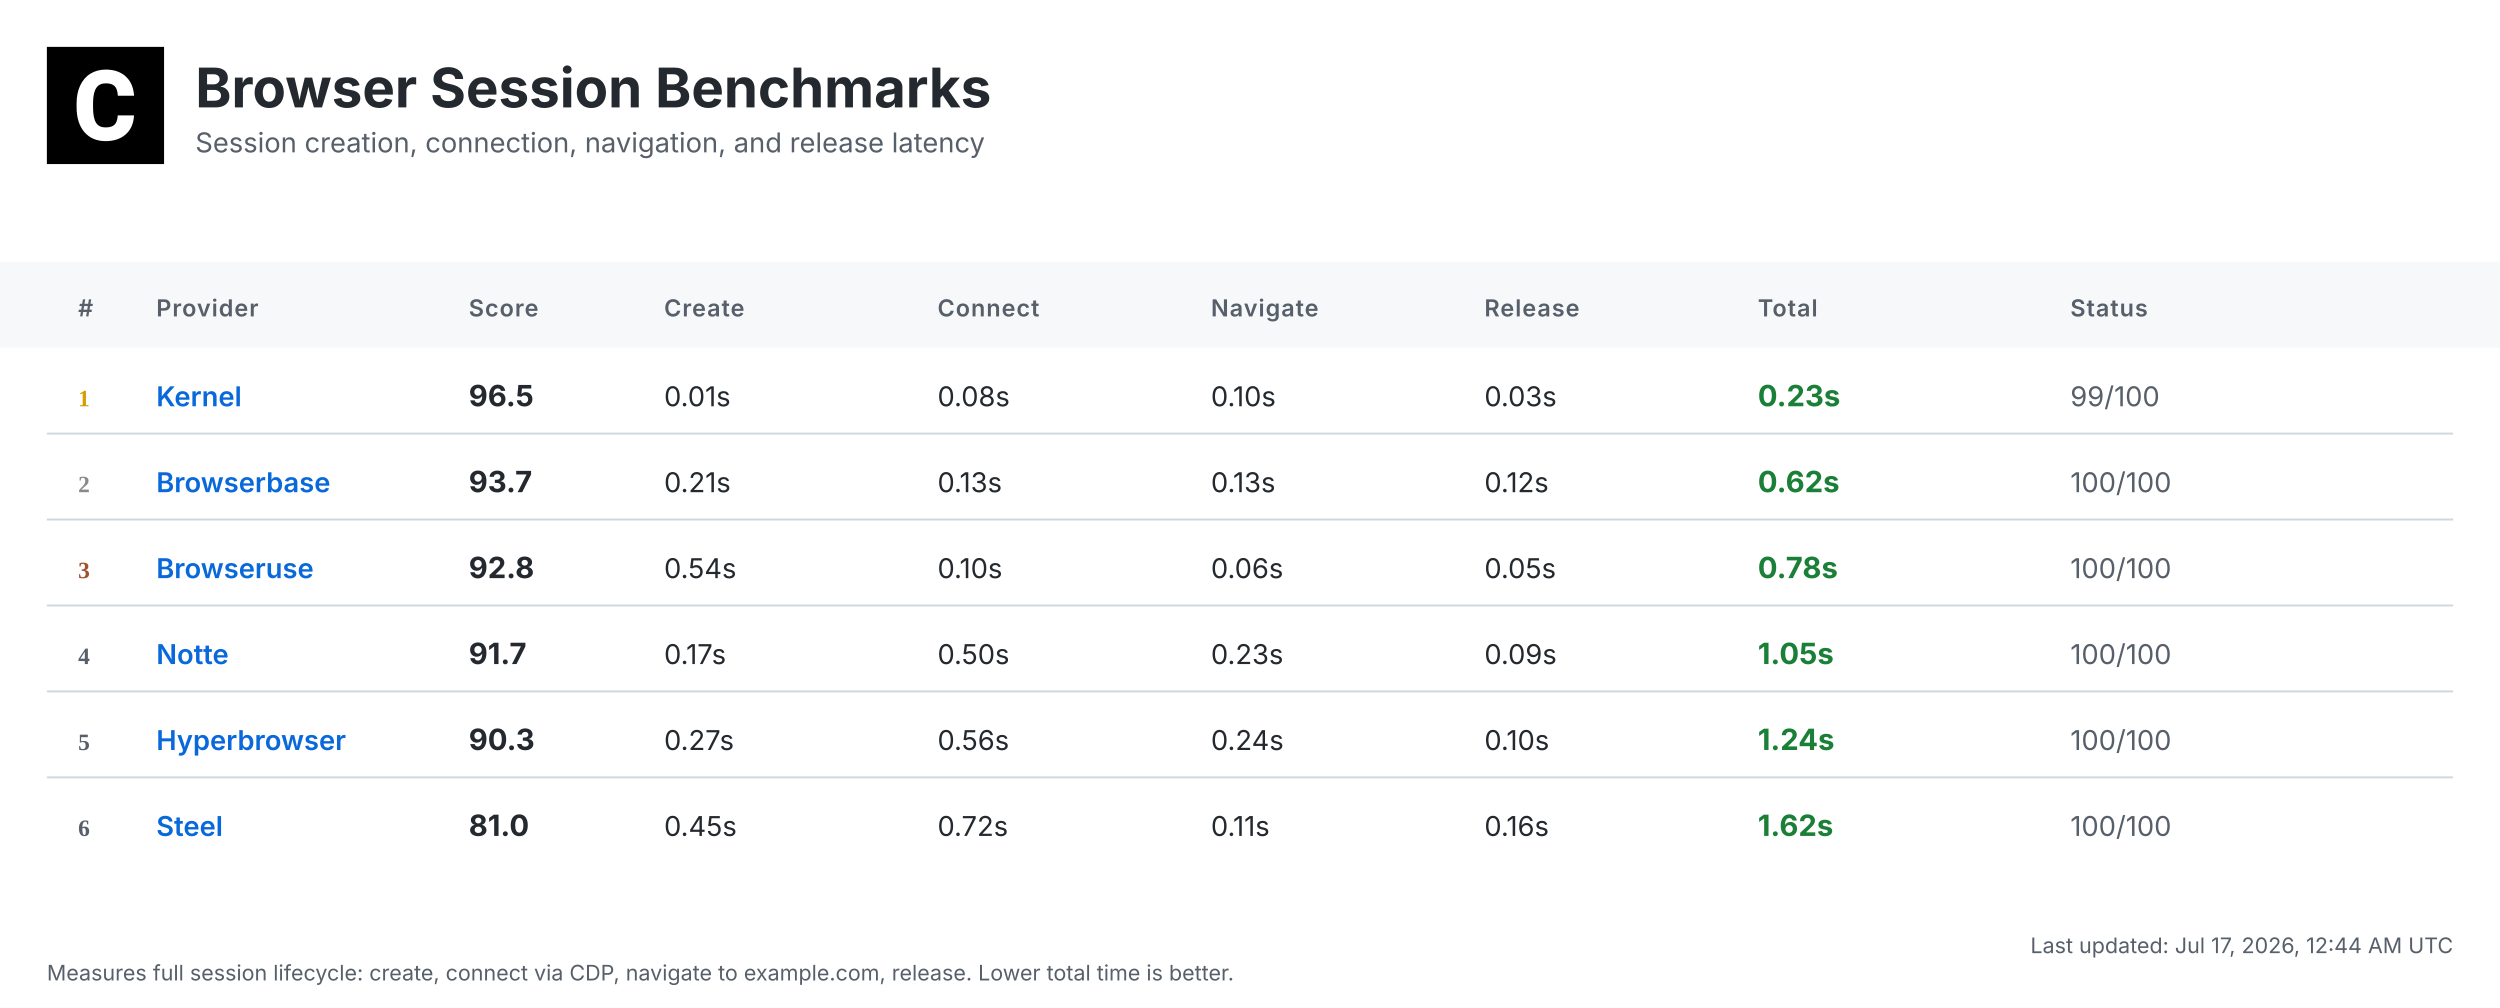
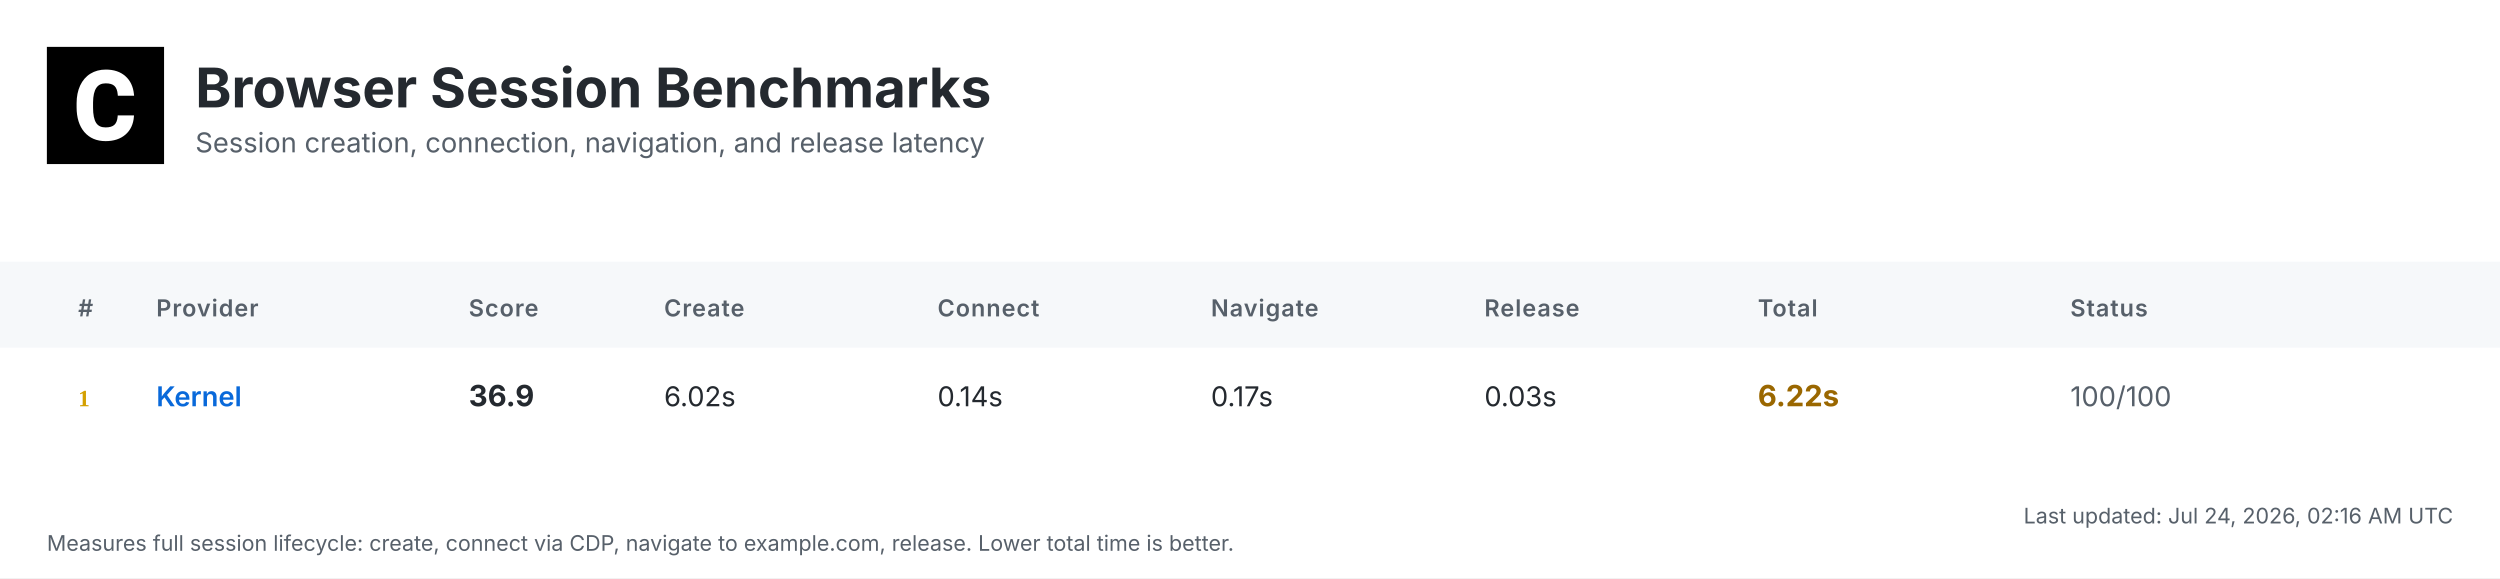
- <svg xmlns="http://www.w3.org/2000/svg" width="1280" height="516" viewBox="0 0 1280 516">
+ <svg xmlns="http://www.w3.org/2000/svg" width="1280" height="296" viewBox="0 0 1280 296">
  <defs>
    <linearGradient id="headerGrad" x1="0%" y1="0%" x2="100%" y2="100%">
      <stop offset="0%" style="stop-color:#f6f8fa;stop-opacity:1" />
      <stop offset="100%" style="stop-color:#ffffff;stop-opacity:1" />
    </linearGradient>
  </defs>
  <style>
    .bg { fill: #ffffff; }
    .header-bg { fill: url(#headerGrad); }
    .table-header-bg { fill: #f6f8fa; }
    .table-header { font: 600 12px 'Inter', 'SF Pro Display', -apple-system, BlinkMacSystemFont, 'Segoe UI', Roboto, Helvetica, Arial, sans-serif; fill: #57606a; text-transform: uppercase; letter-spacing: 0.5px; }
    .row { font: 14px 'Inter', 'SF Pro Display', -apple-system, BlinkMacSystemFont, 'Segoe UI', Roboto, Helvetica, Arial, sans-serif; fill: #24292f; }
    .rank { font-weight: 700; fill: #57606a; }
    .rank-1 { fill: #d4a000; }
    .rank-2 { fill: #8a8a8a; }
    .rank-3 { fill: #a0522d; }
    .provider { font-weight: 600; fill: #0969da; }
    .total { font-weight: 700; font-size: 15px; }
    .fast { fill: #1a7f37; }
    .medium { fill: #9a6700; }
    .slow { fill: #cf222e; }
    .status { fill: #57606a; }
    .divider { stroke: #d0d7de; stroke-width: 1; }
    .timestamp { font: 11px 'Inter', 'SF Pro Display', -apple-system, BlinkMacSystemFont, 'Segoe UI', Roboto, Helvetica, Arial, sans-serif; fill: #57606a; }
    .title { font: bold 28px 'Inter', 'SF Pro Display', -apple-system, BlinkMacSystemFont, 'Segoe UI', Roboto, Helvetica, Arial, sans-serif; fill: #24292f; }
    .subtitle { font: 14px 'Inter', 'SF Pro Display', -apple-system, BlinkMacSystemFont, 'Segoe UI', Roboto, Helvetica, Arial, sans-serif; fill: #57606a; }
  </style>
-   <rect class="bg" width="1280" height="516" />
+   <rect class="bg" width="1280" height="296" />
  <g transform="translate(24, 24)">
    <rect width="60" height="60" fill="#000000" />
    <g transform="scale(0.035) translate(0, 0)">
      <path fill="#ffffff" d="M1036.26,1002.28h237.87l-.93,19.09c-8.38,110.32-49.81,198.3-123.82,262.07-73.09,63.31-170.84,95.43-290.48,95.43-130.81,0-235.55-44.69-311.43-133.6-74.48-87.98-112.65-209.48-112.65-361.23v-60.51c0-96.83,17.7-183.41,51.68-257.43,34.91-74.95,85.19-133.61,149.89-173.63,64.7-40.04,140.12-60.52,225.3-60.52,117.77,0,214.13,32.12,286.29,95.9,72.62,63.3,114.98,153.61,126.15,267.67l1.86,19.08h-238.34l-.93-15.83c-4.65-59.11-20.95-101.94-47.95-127.08-27-25.6-69.83-38.17-127.08-38.17-61.91,0-107.06,20.95-137.33,65.17-31.65,45.15-47.94,117.77-48.87,215.53v74.48c0,102.41,15.36,177.83,45.62,223.91,28.86,44.22,74.01,65.63,137.79,65.63,58.19,0,101.48-12.57,128.95-38.17,26.99-25.14,43.29-66.1,47.48-121.5l.93-16.3Z" />
    </g>
  </g>
  <text class="title" x="100" y="55">Browser Session Benchmarks</text>
  <text class="subtitle" x="100" y="78">Session creation, connection, navigation, and release latency</text>
  <rect class="table-header-bg" y="134" width="1280" height="44" />
  <text class="table-header" x="40" y="162">#</text>
  <text class="table-header" x="80" y="162">Provider</text>
  <text class="table-header" x="240" y="162">Score</text>
  <text class="table-header" x="340" y="162">Create</text>
  <text class="table-header" x="480" y="162">Connect</text>
  <text class="table-header" x="620" y="162">Navigate</text>
  <text class="table-header" x="760" y="162">Release</text>
  <text class="table-header" x="900" y="162">Total</text>
  <text class="table-header" x="1060" y="162">Status</text>
  <text class="rank rank-1" x="40" y="208">1</text>
  <text class="row provider" x="80" y="208">Kernel</text>
-   <text class="row total" x="240" y="208">96.5</text>
-   <text class="row" x="340" y="208">0.01s</text>
-   <text class="row" x="480" y="208">0.08s</text>
-   <text class="row" x="620" y="208">0.10s</text>
+   <text class="row total" x="240" y="208">36.9</text>
+   <text class="row" x="340" y="208">6.02s</text>
+   <text class="row" x="480" y="208">0.14s</text>
+   <text class="row" x="620" y="208">0.17s</text>
  <text class="row" x="760" y="208">0.03s</text>
-   <text class="row total fast" x="900" y="208">0.23s</text>
-   <text class="row status" x="1060" y="208">99/100</text>
-   <line class="divider" x1="24" y1="222" x2="1256" y2="222" />
-   <text class="rank rank-2" x="40" y="252">2</text>
-   <text class="row provider" x="80" y="252">Browserbase</text>
-   <text class="row total" x="240" y="252">93.7</text>
-   <text class="row" x="340" y="252">0.21s</text>
-   <text class="row" x="480" y="252">0.13s</text>
-   <text class="row" x="620" y="252">0.13s</text>
-   <text class="row" x="760" y="252">0.12s</text>
-   <text class="row total fast" x="900" y="252">0.62s</text>
-   <text class="row status" x="1060" y="252">100/100</text>
-   <line class="divider" x1="24" y1="266" x2="1256" y2="266" />
-   <text class="rank rank-3" x="40" y="296">3</text>
-   <text class="row provider" x="80" y="296">Browseruse</text>
-   <text class="row total" x="240" y="296">92.8</text>
-   <text class="row" x="340" y="296">0.54s</text>
-   <text class="row" x="480" y="296">0.10s</text>
-   <text class="row" x="620" y="296">0.06s</text>
-   <text class="row" x="760" y="296">0.05s</text>
-   <text class="row total fast" x="900" y="296">0.78s</text>
-   <text class="row status" x="1060" y="296">100/100</text>
-   <line class="divider" x1="24" y1="310" x2="1256" y2="310" />
-   <text class="rank" x="40" y="340">4</text>
-   <text class="row provider" x="80" y="340">Notte</text>
-   <text class="row total" x="240" y="340">91.7</text>
-   <text class="row" x="340" y="340">0.17s</text>
-   <text class="row" x="480" y="340">0.50s</text>
-   <text class="row" x="620" y="340">0.23s</text>
-   <text class="row" x="760" y="340">0.09s</text>
-   <text class="row total fast" x="900" y="340">1.05s</text>
-   <text class="row status" x="1060" y="340">100/100</text>
-   <line class="divider" x1="24" y1="354" x2="1256" y2="354" />
-   <text class="rank" x="40" y="384">5</text>
-   <text class="row provider" x="80" y="384">Hyperbrowser</text>
-   <text class="row total" x="240" y="384">90.3</text>
-   <text class="row" x="340" y="384">0.27s</text>
-   <text class="row" x="480" y="384">0.56s</text>
-   <text class="row" x="620" y="384">0.24s</text>
-   <text class="row" x="760" y="384">0.10s</text>
-   <text class="row total fast" x="900" y="384">1.24s</text>
-   <text class="row status" x="1060" y="384">100/100</text>
-   <line class="divider" x1="24" y1="398" x2="1256" y2="398" />
-   <text class="rank" x="40" y="428">6</text>
-   <text class="row provider" x="80" y="428">Steel</text>
-   <text class="row total" x="240" y="428">81.0</text>
-   <text class="row" x="340" y="428">0.45s</text>
-   <text class="row" x="480" y="428">0.72s</text>
-   <text class="row" x="620" y="428">0.11s</text>
-   <text class="row" x="760" y="428">0.16s</text>
-   <text class="row total fast" x="900" y="428">1.62s</text>
-   <text class="row status" x="1060" y="428">100/100</text>
-   <text class="timestamp" x="1256" y="488" text-anchor="end">Last updated: Jul 17, 2026, 12:44 AM UTC</text>
-   <text class="timestamp" x="24" y="502">Measures full session lifecycle: create, connect via CDP, navigate to example.com, release. Lower total time is better.</text>
+   <text class="row total medium" x="900" y="208">6.22s</text>
+   <text class="row status" x="1060" y="208">100/100</text>
+   <text class="timestamp" x="1256" y="268" text-anchor="end">Last updated: Jul 24, 2026, 02:16 AM UTC</text>
+   <text class="timestamp" x="24" y="282">Measures full session lifecycle: create, connect via CDP, navigate to example.com, release. Lower total time is better.</text>
</svg>
